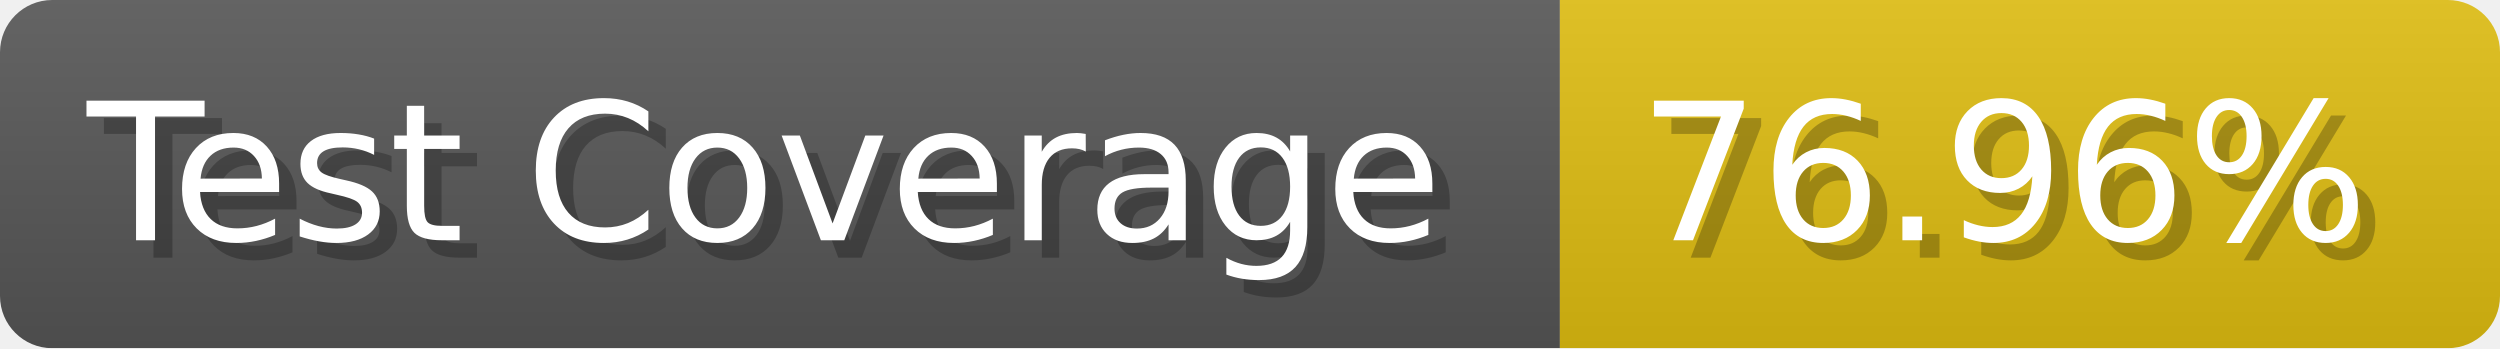
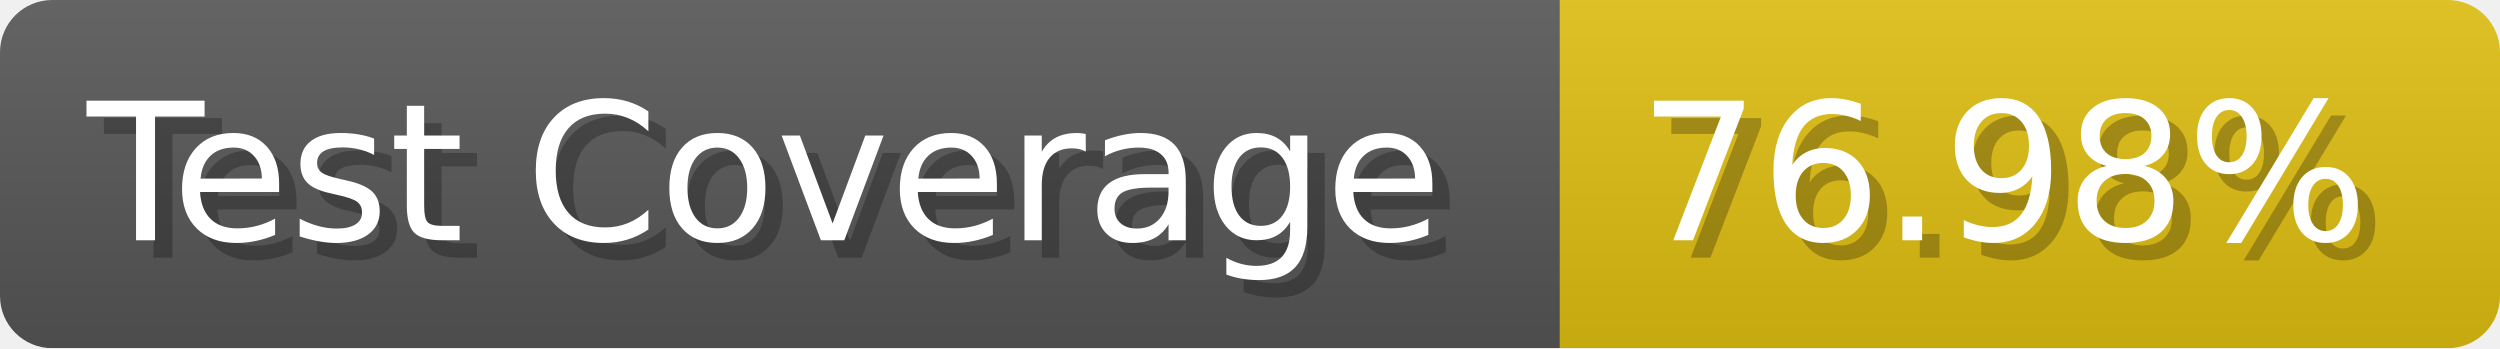
- <svg xmlns="http://www.w3.org/2000/svg" width="143.6" height="20" viewBox="0 0 1436 200" role="img" aria-label="Test Coverage: 76.96%">
+ <svg xmlns="http://www.w3.org/2000/svg" width="143.6" height="20" viewBox="0 0 1436 200" role="img" aria-label="Test Coverage: 76.98%">
  <linearGradient id="a" x2="0" y2="100%">
    <stop offset="0" stop-opacity=".1" stop-color="#EEE" />
    <stop offset="1" stop-opacity=".1" />
  </linearGradient>
  <mask id="m">
    <rect width="1436" height="200" rx="30" fill="#FFF" />
  </mask>
  <g mask="url(#m)">
    <rect width="896" height="200" fill="#555" />
    <rect width="540" height="200" fill="#DB1" x="896" />
    <rect width="1436" height="200" fill="url(#a)" />
  </g>
  <g aria-hidden="true" fill="#fff" text-anchor="start" font-family="Verdana,DejaVu Sans,sans-serif" font-size="110">
    <text x="60" y="148" textLength="796" fill="#000" opacity="0.25">Test Coverage</text>
    <text x="50" y="138" textLength="796">Test Coverage</text>
-     <text x="951" y="148" textLength="440" fill="#000" opacity="0.25">76.96%</text>
-     <text x="941" y="138" textLength="440">76.96%</text>
+     <text x="951" y="148" textLength="440" fill="#000" opacity="0.25">76.98%</text>
+     <text x="941" y="138" textLength="440">76.98%</text>
  </g>
</svg>
